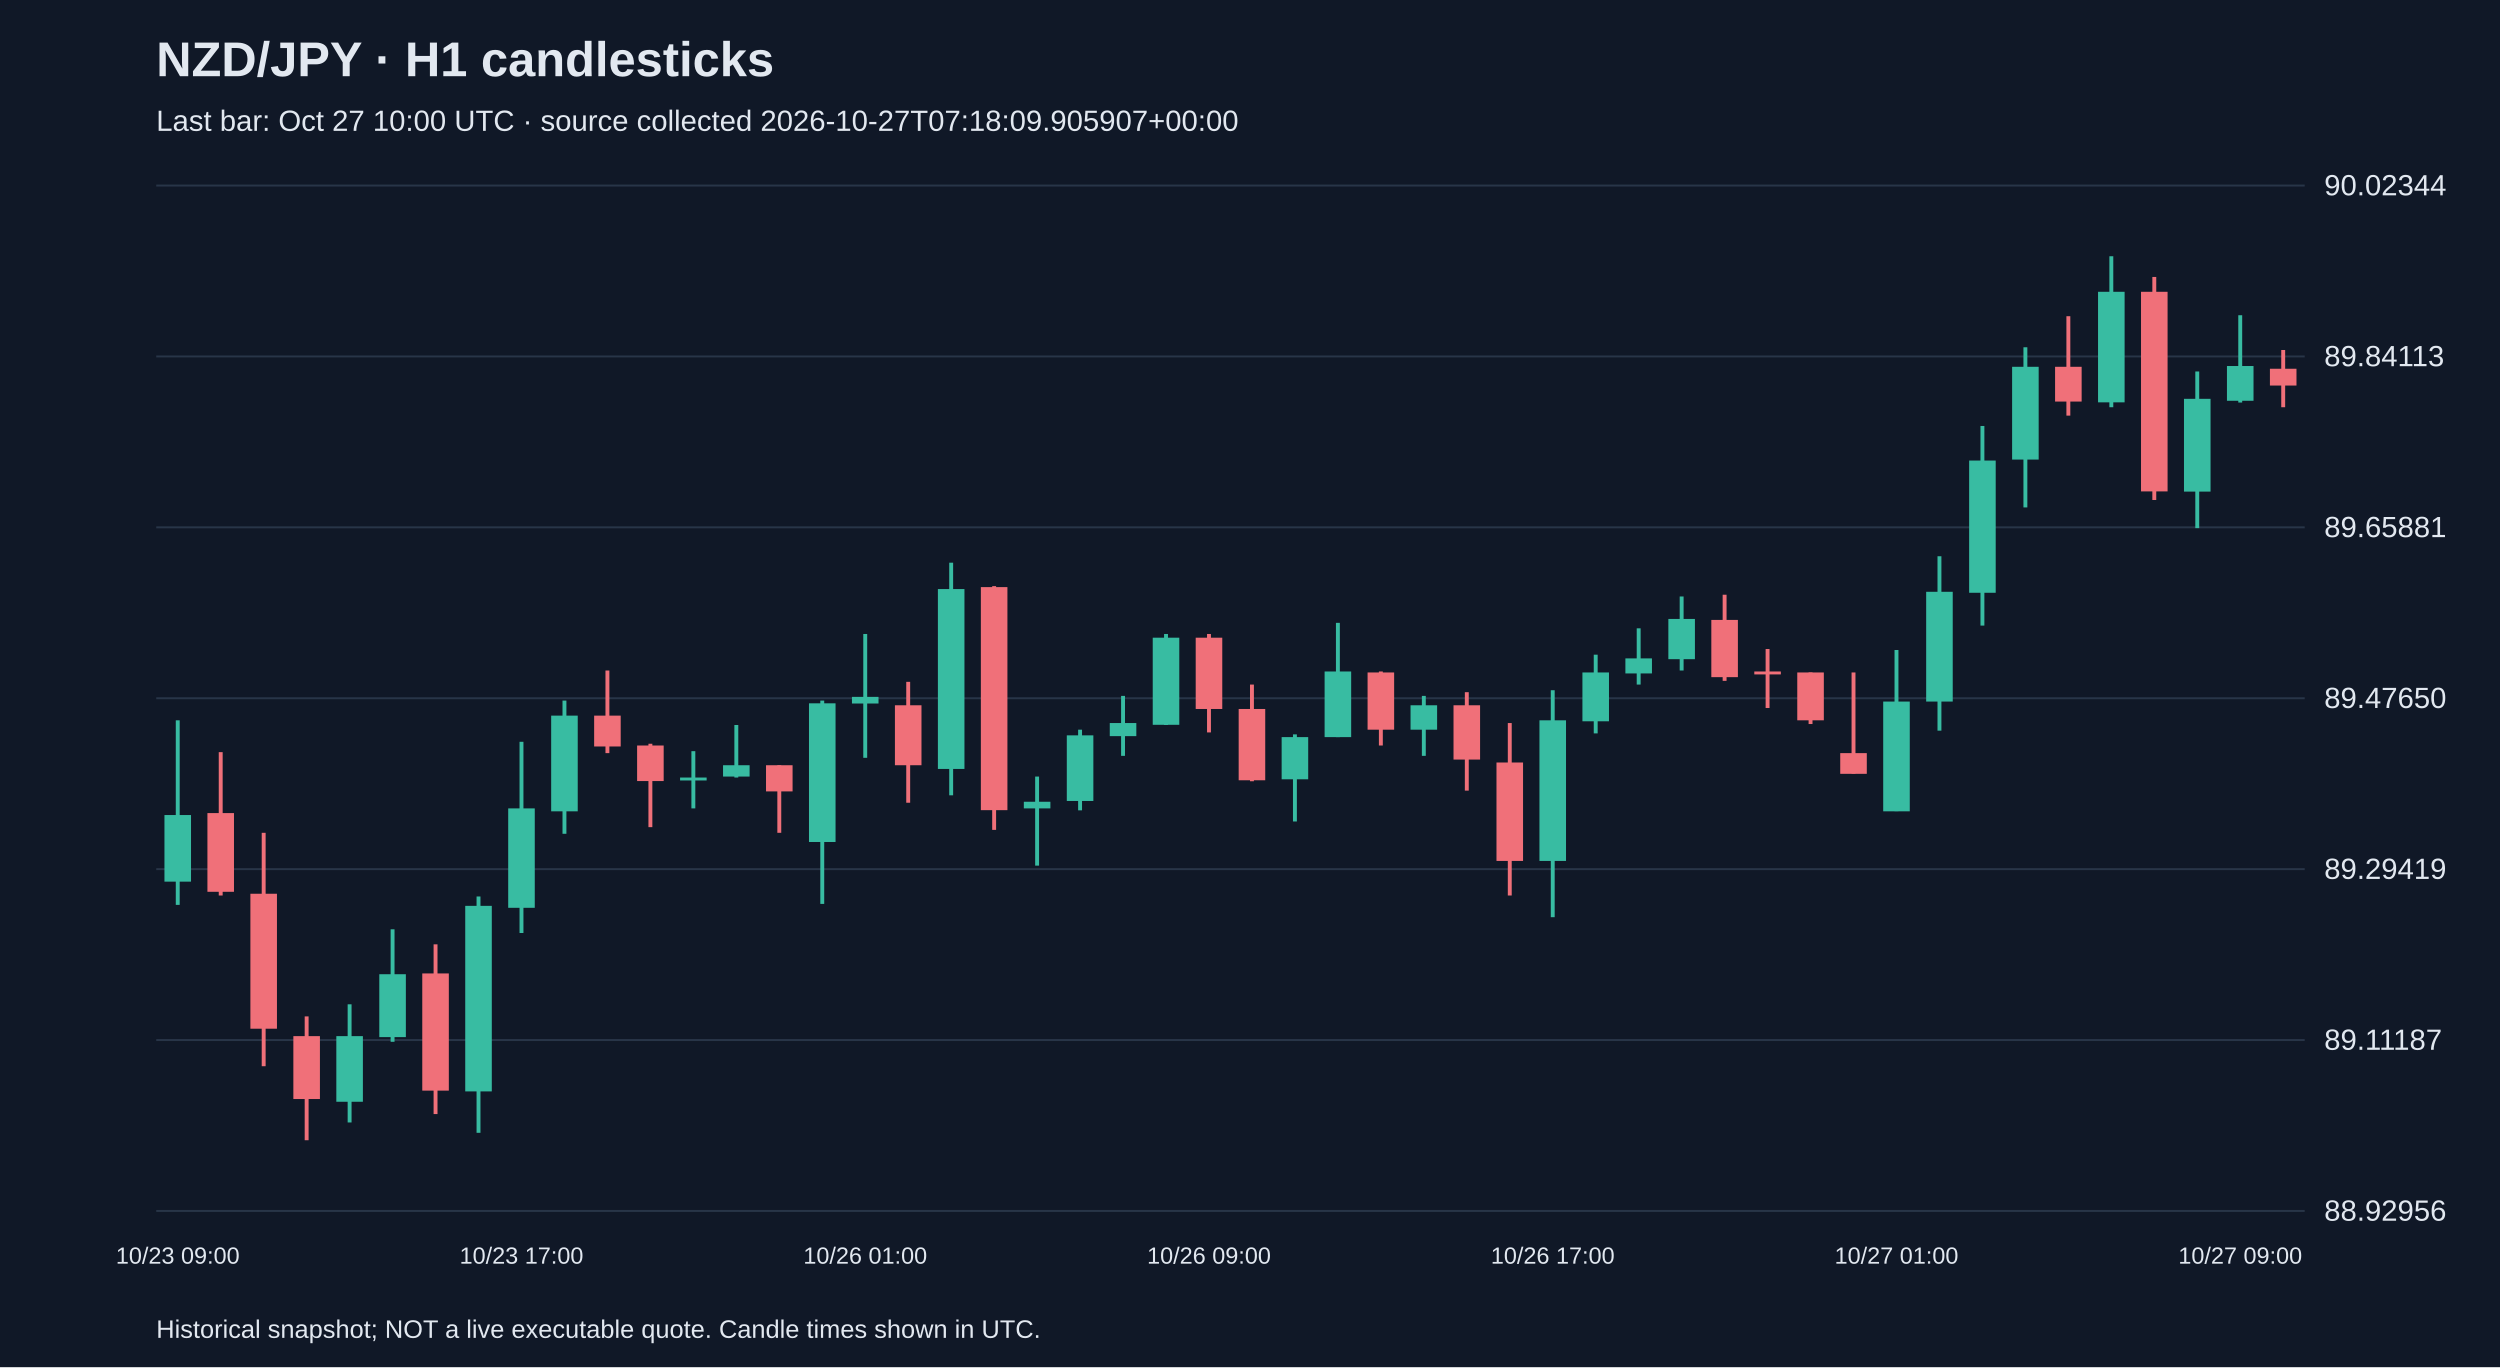
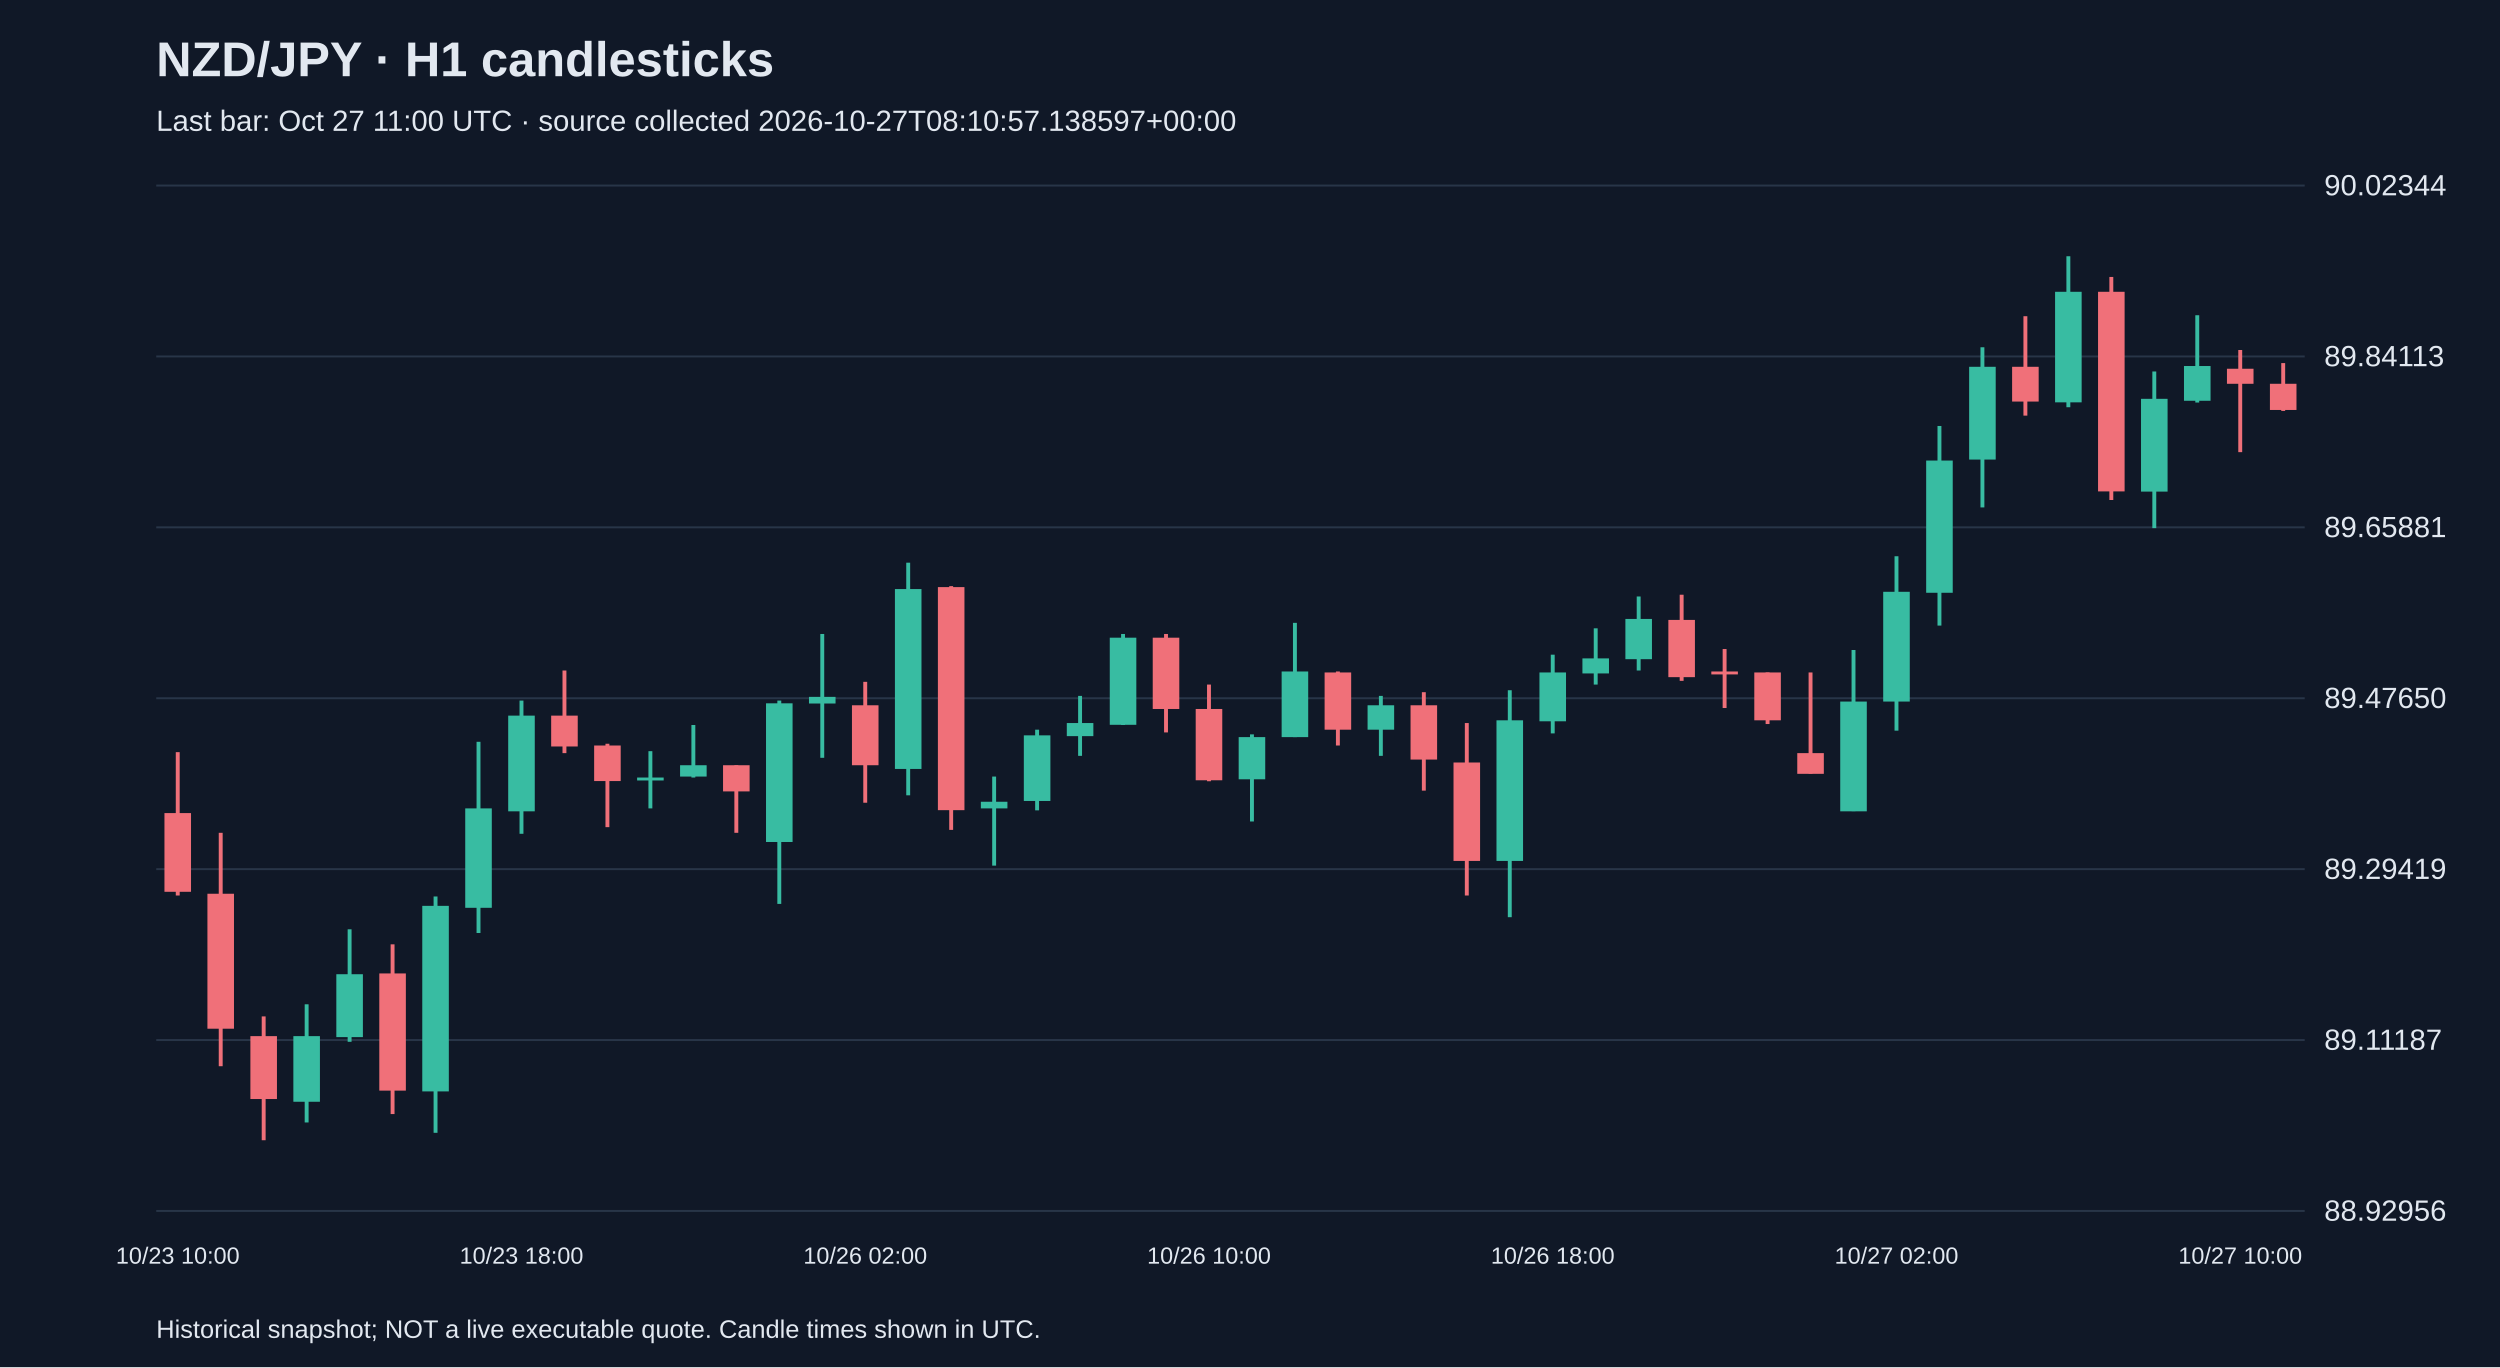
<svg xmlns="http://www.w3.org/2000/svg" viewBox="0 0 1280 700">
  <rect width="100%" height="100%" fill="#101827" />
  <style>text{font-family:Arial,sans-serif;fill:#e2e8f0}</style>
  <text x="80" y="39" font-size="25" font-weight="bold">NZD/JPY · H1 candlesticks</text>
-   <text x="80" y="67" font-size="15" fill="#a6b1c5">Last bar: Oct 27 10:00 UTC · source collected 2026-10-27T07:18:09.905907+00:00</text>
+   <text x="80" y="67" font-size="15" fill="#a6b1c5">Last bar: Oct 27 11:00 UTC · source collected 2026-10-27T08:10:57.138597+00:00</text>
  <line x1="80" y1="620.0" x2="1180" y2="620.0" stroke="#283548" />
  <text x="1190" y="625.0" font-size="15">88.92956</text>
  <line x1="80" y1="532.5" x2="1180" y2="532.5" stroke="#283548" />
  <text x="1190" y="537.5" font-size="15">89.11187</text>
  <line x1="80" y1="445.0" x2="1180" y2="445.0" stroke="#283548" />
  <text x="1190" y="450.0" font-size="15">89.29419</text>
  <line x1="80" y1="357.5" x2="1180" y2="357.5" stroke="#283548" />
  <text x="1190" y="362.5" font-size="15">89.47650</text>
  <line x1="80" y1="270.0" x2="1180" y2="270.0" stroke="#283548" />
  <text x="1190" y="275.0" font-size="15">89.65881</text>
  <line x1="80" y1="182.5" x2="1180" y2="182.5" stroke="#283548" />
  <text x="1190" y="187.5" font-size="15">89.84113</text>
  <line x1="80" y1="95.0" x2="1180" y2="95.0" stroke="#283548" />
  <text x="1190" y="100.0" font-size="15">90.02344</text>
-   <line x1="91.0" y1="368.8" x2="91.0" y2="463.3" stroke="#38bca2" stroke-width="2" />
-   <rect x="84.2" y="417.3" width="13.6" height="34.1" fill="#38bca2" />
-   <text x="91.0" y="647" text-anchor="middle" font-size="12">10/23 09:00</text>
-   <line x1="113.0" y1="385.1" x2="113.0" y2="458.5" stroke="#f07079" stroke-width="2" />
-   <rect x="106.2" y="416.3" width="13.6" height="40.3" fill="#f07079" />
-   <line x1="135.0" y1="426.4" x2="135.0" y2="545.9" stroke="#f07079" stroke-width="2" />
-   <rect x="128.2" y="457.6" width="13.6" height="69.1" fill="#f07079" />
-   <line x1="157.0" y1="520.4" x2="157.0" y2="583.8" stroke="#f07079" stroke-width="2" />
-   <rect x="150.2" y="530.5" width="13.6" height="32.2" fill="#f07079" />
-   <line x1="179.0" y1="514.2" x2="179.0" y2="574.7" stroke="#38bca2" stroke-width="2" />
-   <rect x="172.2" y="530.5" width="13.6" height="33.6" fill="#38bca2" />
-   <line x1="201.0" y1="475.8" x2="201.0" y2="533.4" stroke="#38bca2" stroke-width="2" />
-   <rect x="194.2" y="498.8" width="13.6" height="32.2" fill="#38bca2" />
-   <line x1="223.0" y1="483.5" x2="223.0" y2="570.4" stroke="#f07079" stroke-width="2" />
-   <rect x="216.2" y="498.4" width="13.6" height="60.0" fill="#f07079" />
-   <line x1="245.0" y1="459.0" x2="245.0" y2="580.0" stroke="#38bca2" stroke-width="2" />
-   <rect x="238.2" y="463.8" width="13.6" height="95.0" fill="#38bca2" />
-   <line x1="267.0" y1="379.8" x2="267.0" y2="477.7" stroke="#38bca2" stroke-width="2" />
-   <rect x="260.2" y="413.9" width="13.6" height="50.9" fill="#38bca2" />
-   <text x="267.0" y="647" text-anchor="middle" font-size="12">10/23 17:00</text>
-   <line x1="289.0" y1="358.7" x2="289.0" y2="426.9" stroke="#38bca2" stroke-width="2" />
-   <rect x="282.2" y="366.4" width="13.6" height="49.0" fill="#38bca2" />
-   <line x1="311.0" y1="343.3" x2="311.0" y2="385.6" stroke="#f07079" stroke-width="2" />
-   <rect x="304.2" y="366.4" width="13.6" height="15.8" fill="#f07079" />
-   <line x1="333.0" y1="380.8" x2="333.0" y2="423.5" stroke="#f07079" stroke-width="2" />
-   <rect x="326.2" y="381.7" width="13.6" height="18.2" fill="#f07079" />
-   <line x1="355.0" y1="384.6" x2="355.0" y2="413.9" stroke="#38bca2" stroke-width="2" />
-   <rect x="348.2" y="398.1" width="13.6" height="1.5" fill="#38bca2" />
-   <line x1="377.0" y1="371.2" x2="377.0" y2="398.1" stroke="#38bca2" stroke-width="2" />
-   <rect x="370.2" y="391.8" width="13.6" height="5.8" fill="#38bca2" />
-   <line x1="399.0" y1="391.8" x2="399.0" y2="426.4" stroke="#f07079" stroke-width="2" />
-   <rect x="392.2" y="391.8" width="13.6" height="13.4" fill="#f07079" />
-   <line x1="421.0" y1="358.7" x2="421.0" y2="462.8" stroke="#38bca2" stroke-width="2" />
-   <rect x="414.2" y="360.1" width="13.6" height="71.0" fill="#38bca2" />
-   <line x1="443.0" y1="324.6" x2="443.0" y2="388.0" stroke="#38bca2" stroke-width="2" />
-   <rect x="436.2" y="356.8" width="13.6" height="3.4" fill="#38bca2" />
-   <text x="443.0" y="647" text-anchor="middle" font-size="12">10/26 01:00</text>
-   <line x1="465.0" y1="349.1" x2="465.0" y2="411.0" stroke="#f07079" stroke-width="2" />
-   <rect x="458.2" y="361.1" width="13.6" height="30.7" fill="#f07079" />
-   <line x1="487.0" y1="288.1" x2="487.0" y2="407.2" stroke="#38bca2" stroke-width="2" />
-   <rect x="480.2" y="301.6" width="13.6" height="92.1" fill="#38bca2" />
-   <line x1="509.0" y1="300.1" x2="509.0" y2="424.9" stroke="#f07079" stroke-width="2" />
-   <rect x="502.2" y="300.6" width="13.6" height="114.2" fill="#f07079" />
-   <line x1="531.0" y1="397.6" x2="531.0" y2="443.2" stroke="#38bca2" stroke-width="2" />
-   <rect x="524.2" y="410.5" width="13.6" height="3.4" fill="#38bca2" />
-   <line x1="553.0" y1="373.6" x2="553.0" y2="414.9" stroke="#38bca2" stroke-width="2" />
-   <rect x="546.2" y="376.5" width="13.6" height="33.6" fill="#38bca2" />
-   <line x1="575.0" y1="356.3" x2="575.0" y2="387.0" stroke="#38bca2" stroke-width="2" />
-   <rect x="568.2" y="370.2" width="13.6" height="6.7" fill="#38bca2" />
-   <line x1="597.0" y1="324.6" x2="597.0" y2="371.2" stroke="#38bca2" stroke-width="2" />
-   <rect x="590.2" y="326.5" width="13.6" height="44.6" fill="#38bca2" />
-   <line x1="619.0" y1="324.6" x2="619.0" y2="375.0" stroke="#f07079" stroke-width="2" />
-   <rect x="612.2" y="326.5" width="13.6" height="36.5" fill="#f07079" />
-   <text x="619.0" y="647" text-anchor="middle" font-size="12">10/26 09:00</text>
-   <line x1="641.0" y1="350.5" x2="641.0" y2="400.0" stroke="#f07079" stroke-width="2" />
-   <rect x="634.2" y="363.0" width="13.6" height="36.5" fill="#f07079" />
-   <line x1="663.0" y1="376.0" x2="663.0" y2="420.6" stroke="#38bca2" stroke-width="2" />
-   <rect x="656.2" y="377.4" width="13.6" height="21.6" fill="#38bca2" />
-   <line x1="685.0" y1="318.9" x2="685.0" y2="377.4" stroke="#38bca2" stroke-width="2" />
-   <rect x="678.2" y="343.8" width="13.6" height="33.6" fill="#38bca2" />
-   <line x1="707.0" y1="343.8" x2="707.0" y2="381.7" stroke="#f07079" stroke-width="2" />
-   <rect x="700.2" y="344.3" width="13.6" height="29.3" fill="#f07079" />
-   <line x1="729.0" y1="356.3" x2="729.0" y2="387.0" stroke="#38bca2" stroke-width="2" />
-   <rect x="722.2" y="361.1" width="13.6" height="12.5" fill="#38bca2" />
-   <line x1="751.0" y1="354.4" x2="751.0" y2="404.8" stroke="#f07079" stroke-width="2" />
-   <rect x="744.2" y="361.1" width="13.6" height="27.8" fill="#f07079" />
-   <line x1="773.0" y1="370.2" x2="773.0" y2="458.5" stroke="#f07079" stroke-width="2" />
-   <rect x="766.2" y="390.4" width="13.6" height="50.4" fill="#f07079" />
-   <line x1="795.0" y1="353.4" x2="795.0" y2="469.6" stroke="#38bca2" stroke-width="2" />
-   <rect x="788.2" y="368.8" width="13.6" height="72.0" fill="#38bca2" />
-   <text x="795.0" y="647" text-anchor="middle" font-size="12">10/26 17:00</text>
-   <line x1="817.0" y1="335.2" x2="817.0" y2="375.5" stroke="#38bca2" stroke-width="2" />
-   <rect x="810.2" y="344.3" width="13.6" height="25.0" fill="#38bca2" />
-   <line x1="839.0" y1="321.7" x2="839.0" y2="350.5" stroke="#38bca2" stroke-width="2" />
-   <rect x="832.2" y="337.1" width="13.6" height="7.7" fill="#38bca2" />
-   <line x1="861.0" y1="305.4" x2="861.0" y2="343.3" stroke="#38bca2" stroke-width="2" />
-   <rect x="854.2" y="316.9" width="13.6" height="20.6" fill="#38bca2" />
-   <line x1="883.0" y1="304.5" x2="883.0" y2="348.6" stroke="#f07079" stroke-width="2" />
-   <rect x="876.2" y="317.4" width="13.6" height="29.3" fill="#f07079" />
-   <line x1="905.0" y1="332.3" x2="905.0" y2="362.5" stroke="#f07079" stroke-width="2" />
-   <rect x="898.2" y="343.8" width="13.6" height="1.5" fill="#f07079" />
-   <line x1="927.0" y1="344.3" x2="927.0" y2="370.7" stroke="#f07079" stroke-width="2" />
-   <rect x="920.2" y="344.3" width="13.6" height="24.5" fill="#f07079" />
-   <line x1="949.0" y1="344.3" x2="949.0" y2="396.1" stroke="#f07079" stroke-width="2" />
-   <rect x="942.2" y="385.6" width="13.6" height="10.6" fill="#f07079" />
-   <line x1="971.0" y1="332.8" x2="971.0" y2="415.3" stroke="#38bca2" stroke-width="2" />
-   <rect x="964.2" y="359.2" width="13.6" height="56.2" fill="#38bca2" />
-   <text x="971.0" y="647" text-anchor="middle" font-size="12">10/27 01:00</text>
-   <line x1="993.0" y1="284.8" x2="993.0" y2="374.1" stroke="#38bca2" stroke-width="2" />
-   <rect x="986.2" y="303.0" width="13.6" height="56.2" fill="#38bca2" />
-   <line x1="1015.0" y1="218.1" x2="1015.0" y2="320.3" stroke="#38bca2" stroke-width="2" />
-   <rect x="1008.2" y="235.8" width="13.6" height="67.7" fill="#38bca2" />
-   <line x1="1037.0" y1="177.8" x2="1037.0" y2="259.8" stroke="#38bca2" stroke-width="2" />
-   <rect x="1030.2" y="187.8" width="13.6" height="47.5" fill="#38bca2" />
-   <line x1="1059.0" y1="161.9" x2="1059.0" y2="212.8" stroke="#f07079" stroke-width="2" />
-   <rect x="1052.2" y="187.8" width="13.6" height="17.8" fill="#f07079" />
-   <line x1="1081.0" y1="131.2" x2="1081.0" y2="208.5" stroke="#38bca2" stroke-width="2" />
-   <rect x="1074.2" y="149.4" width="13.6" height="56.6" fill="#38bca2" />
-   <line x1="1103.0" y1="141.8" x2="1103.0" y2="256.0" stroke="#f07079" stroke-width="2" />
-   <rect x="1096.2" y="149.4" width="13.6" height="102.2" fill="#f07079" />
-   <line x1="1125.0" y1="190.2" x2="1125.0" y2="270.4" stroke="#38bca2" stroke-width="2" />
-   <rect x="1118.2" y="204.2" width="13.6" height="47.5" fill="#38bca2" />
-   <line x1="1147.0" y1="161.4" x2="1147.0" y2="206.1" stroke="#38bca2" stroke-width="2" />
-   <rect x="1140.2" y="187.4" width="13.6" height="17.8" fill="#38bca2" />
-   <text x="1147.0" y="647" text-anchor="middle" font-size="12">10/27 09:00</text>
-   <line x1="1169.0" y1="179.2" x2="1169.0" y2="208.5" stroke="#f07079" stroke-width="2" />
-   <rect x="1162.2" y="188.8" width="13.6" height="8.6" fill="#f07079" />
+   <line x1="91.0" y1="385.1" x2="91.0" y2="458.5" stroke="#f07079" stroke-width="2" />
+   <rect x="84.2" y="416.3" width="13.6" height="40.3" fill="#f07079" />
+   <text x="91.0" y="647" text-anchor="middle" font-size="12">10/23 10:00</text>
+   <line x1="113.0" y1="426.4" x2="113.0" y2="545.9" stroke="#f07079" stroke-width="2" />
+   <rect x="106.2" y="457.6" width="13.6" height="69.1" fill="#f07079" />
+   <line x1="135.0" y1="520.4" x2="135.0" y2="583.8" stroke="#f07079" stroke-width="2" />
+   <rect x="128.2" y="530.5" width="13.6" height="32.2" fill="#f07079" />
+   <line x1="157.0" y1="514.2" x2="157.0" y2="574.7" stroke="#38bca2" stroke-width="2" />
+   <rect x="150.2" y="530.5" width="13.6" height="33.6" fill="#38bca2" />
+   <line x1="179.0" y1="475.8" x2="179.0" y2="533.4" stroke="#38bca2" stroke-width="2" />
+   <rect x="172.2" y="498.8" width="13.6" height="32.2" fill="#38bca2" />
+   <line x1="201.0" y1="483.5" x2="201.0" y2="570.4" stroke="#f07079" stroke-width="2" />
+   <rect x="194.2" y="498.4" width="13.6" height="60.0" fill="#f07079" />
+   <line x1="223.0" y1="459.0" x2="223.0" y2="580.0" stroke="#38bca2" stroke-width="2" />
+   <rect x="216.2" y="463.8" width="13.6" height="95.0" fill="#38bca2" />
+   <line x1="245.0" y1="379.8" x2="245.0" y2="477.7" stroke="#38bca2" stroke-width="2" />
+   <rect x="238.2" y="413.9" width="13.6" height="50.9" fill="#38bca2" />
+   <line x1="267.0" y1="358.7" x2="267.0" y2="426.9" stroke="#38bca2" stroke-width="2" />
+   <rect x="260.2" y="366.4" width="13.6" height="49.0" fill="#38bca2" />
+   <text x="267.0" y="647" text-anchor="middle" font-size="12">10/23 18:00</text>
+   <line x1="289.0" y1="343.3" x2="289.0" y2="385.6" stroke="#f07079" stroke-width="2" />
+   <rect x="282.2" y="366.4" width="13.6" height="15.8" fill="#f07079" />
+   <line x1="311.0" y1="380.8" x2="311.0" y2="423.5" stroke="#f07079" stroke-width="2" />
+   <rect x="304.2" y="381.7" width="13.6" height="18.2" fill="#f07079" />
+   <line x1="333.0" y1="384.6" x2="333.0" y2="413.9" stroke="#38bca2" stroke-width="2" />
+   <rect x="326.2" y="398.1" width="13.6" height="1.5" fill="#38bca2" />
+   <line x1="355.0" y1="371.2" x2="355.0" y2="398.1" stroke="#38bca2" stroke-width="2" />
+   <rect x="348.2" y="391.8" width="13.6" height="5.8" fill="#38bca2" />
+   <line x1="377.0" y1="391.8" x2="377.0" y2="426.4" stroke="#f07079" stroke-width="2" />
+   <rect x="370.2" y="391.8" width="13.6" height="13.4" fill="#f07079" />
+   <line x1="399.0" y1="358.7" x2="399.0" y2="462.8" stroke="#38bca2" stroke-width="2" />
+   <rect x="392.2" y="360.1" width="13.6" height="71.0" fill="#38bca2" />
+   <line x1="421.0" y1="324.6" x2="421.0" y2="388.0" stroke="#38bca2" stroke-width="2" />
+   <rect x="414.2" y="356.8" width="13.6" height="3.4" fill="#38bca2" />
+   <line x1="443.0" y1="349.1" x2="443.0" y2="411.0" stroke="#f07079" stroke-width="2" />
+   <rect x="436.2" y="361.1" width="13.6" height="30.7" fill="#f07079" />
+   <text x="443.0" y="647" text-anchor="middle" font-size="12">10/26 02:00</text>
+   <line x1="465.0" y1="288.1" x2="465.0" y2="407.2" stroke="#38bca2" stroke-width="2" />
+   <rect x="458.2" y="301.6" width="13.6" height="92.1" fill="#38bca2" />
+   <line x1="487.0" y1="300.1" x2="487.0" y2="424.9" stroke="#f07079" stroke-width="2" />
+   <rect x="480.2" y="300.6" width="13.6" height="114.2" fill="#f07079" />
+   <line x1="509.0" y1="397.6" x2="509.0" y2="443.2" stroke="#38bca2" stroke-width="2" />
+   <rect x="502.2" y="410.5" width="13.6" height="3.4" fill="#38bca2" />
+   <line x1="531.0" y1="373.6" x2="531.0" y2="414.9" stroke="#38bca2" stroke-width="2" />
+   <rect x="524.2" y="376.5" width="13.6" height="33.6" fill="#38bca2" />
+   <line x1="553.0" y1="356.3" x2="553.0" y2="387.0" stroke="#38bca2" stroke-width="2" />
+   <rect x="546.2" y="370.2" width="13.6" height="6.7" fill="#38bca2" />
+   <line x1="575.0" y1="324.6" x2="575.0" y2="371.2" stroke="#38bca2" stroke-width="2" />
+   <rect x="568.2" y="326.5" width="13.6" height="44.6" fill="#38bca2" />
+   <line x1="597.0" y1="324.6" x2="597.0" y2="375.0" stroke="#f07079" stroke-width="2" />
+   <rect x="590.2" y="326.5" width="13.6" height="36.5" fill="#f07079" />
+   <line x1="619.0" y1="350.5" x2="619.0" y2="400.0" stroke="#f07079" stroke-width="2" />
+   <rect x="612.2" y="363.0" width="13.6" height="36.5" fill="#f07079" />
+   <text x="619.0" y="647" text-anchor="middle" font-size="12">10/26 10:00</text>
+   <line x1="641.0" y1="376.0" x2="641.0" y2="420.6" stroke="#38bca2" stroke-width="2" />
+   <rect x="634.2" y="377.4" width="13.6" height="21.6" fill="#38bca2" />
+   <line x1="663.0" y1="318.9" x2="663.0" y2="377.4" stroke="#38bca2" stroke-width="2" />
+   <rect x="656.2" y="343.8" width="13.6" height="33.6" fill="#38bca2" />
+   <line x1="685.0" y1="343.8" x2="685.0" y2="381.7" stroke="#f07079" stroke-width="2" />
+   <rect x="678.2" y="344.3" width="13.6" height="29.3" fill="#f07079" />
+   <line x1="707.0" y1="356.3" x2="707.0" y2="387.0" stroke="#38bca2" stroke-width="2" />
+   <rect x="700.2" y="361.1" width="13.6" height="12.5" fill="#38bca2" />
+   <line x1="729.0" y1="354.4" x2="729.0" y2="404.8" stroke="#f07079" stroke-width="2" />
+   <rect x="722.2" y="361.1" width="13.6" height="27.8" fill="#f07079" />
+   <line x1="751.0" y1="370.2" x2="751.0" y2="458.5" stroke="#f07079" stroke-width="2" />
+   <rect x="744.2" y="390.4" width="13.6" height="50.4" fill="#f07079" />
+   <line x1="773.0" y1="353.4" x2="773.0" y2="469.6" stroke="#38bca2" stroke-width="2" />
+   <rect x="766.2" y="368.8" width="13.6" height="72.0" fill="#38bca2" />
+   <line x1="795.0" y1="335.2" x2="795.0" y2="375.5" stroke="#38bca2" stroke-width="2" />
+   <rect x="788.2" y="344.3" width="13.6" height="25.0" fill="#38bca2" />
+   <text x="795.0" y="647" text-anchor="middle" font-size="12">10/26 18:00</text>
+   <line x1="817.0" y1="321.7" x2="817.0" y2="350.5" stroke="#38bca2" stroke-width="2" />
+   <rect x="810.2" y="337.1" width="13.6" height="7.7" fill="#38bca2" />
+   <line x1="839.0" y1="305.4" x2="839.0" y2="343.3" stroke="#38bca2" stroke-width="2" />
+   <rect x="832.2" y="316.9" width="13.6" height="20.6" fill="#38bca2" />
+   <line x1="861.0" y1="304.5" x2="861.0" y2="348.6" stroke="#f07079" stroke-width="2" />
+   <rect x="854.2" y="317.4" width="13.6" height="29.3" fill="#f07079" />
+   <line x1="883.0" y1="332.3" x2="883.0" y2="362.5" stroke="#f07079" stroke-width="2" />
+   <rect x="876.2" y="343.8" width="13.6" height="1.5" fill="#f07079" />
+   <line x1="905.0" y1="344.3" x2="905.0" y2="370.7" stroke="#f07079" stroke-width="2" />
+   <rect x="898.2" y="344.3" width="13.6" height="24.5" fill="#f07079" />
+   <line x1="927.0" y1="344.3" x2="927.0" y2="396.1" stroke="#f07079" stroke-width="2" />
+   <rect x="920.2" y="385.6" width="13.6" height="10.6" fill="#f07079" />
+   <line x1="949.0" y1="332.8" x2="949.0" y2="415.3" stroke="#38bca2" stroke-width="2" />
+   <rect x="942.2" y="359.2" width="13.6" height="56.2" fill="#38bca2" />
+   <line x1="971.0" y1="284.8" x2="971.0" y2="374.1" stroke="#38bca2" stroke-width="2" />
+   <rect x="964.2" y="303.0" width="13.6" height="56.2" fill="#38bca2" />
+   <text x="971.0" y="647" text-anchor="middle" font-size="12">10/27 02:00</text>
+   <line x1="993.0" y1="218.1" x2="993.0" y2="320.3" stroke="#38bca2" stroke-width="2" />
+   <rect x="986.2" y="235.8" width="13.6" height="67.7" fill="#38bca2" />
+   <line x1="1015.0" y1="177.8" x2="1015.0" y2="259.8" stroke="#38bca2" stroke-width="2" />
+   <rect x="1008.2" y="187.8" width="13.6" height="47.5" fill="#38bca2" />
+   <line x1="1037.0" y1="161.9" x2="1037.0" y2="212.8" stroke="#f07079" stroke-width="2" />
+   <rect x="1030.2" y="187.8" width="13.6" height="17.8" fill="#f07079" />
+   <line x1="1059.0" y1="131.2" x2="1059.0" y2="208.5" stroke="#38bca2" stroke-width="2" />
+   <rect x="1052.2" y="149.4" width="13.6" height="56.6" fill="#38bca2" />
+   <line x1="1081.0" y1="141.8" x2="1081.0" y2="256.0" stroke="#f07079" stroke-width="2" />
+   <rect x="1074.2" y="149.4" width="13.6" height="102.2" fill="#f07079" />
+   <line x1="1103.0" y1="190.2" x2="1103.0" y2="270.4" stroke="#38bca2" stroke-width="2" />
+   <rect x="1096.2" y="204.2" width="13.6" height="47.5" fill="#38bca2" />
+   <line x1="1125.0" y1="161.4" x2="1125.0" y2="206.1" stroke="#38bca2" stroke-width="2" />
+   <rect x="1118.2" y="187.4" width="13.6" height="17.8" fill="#38bca2" />
+   <line x1="1147.0" y1="179.2" x2="1147.0" y2="231.5" stroke="#f07079" stroke-width="2" />
+   <rect x="1140.2" y="188.8" width="13.6" height="7.7" fill="#f07079" />
+   <text x="1147.0" y="647" text-anchor="middle" font-size="12">10/27 10:00</text>
+   <line x1="1169.0" y1="185.9" x2="1169.0" y2="210.4" stroke="#f07079" stroke-width="2" />
+   <rect x="1162.2" y="196.5" width="13.6" height="13.4" fill="#f07079" />
  <text x="80" y="685" font-size="13">Historical snapshot; NOT a live executable quote. Candle times shown in UTC.</text>
</svg>
